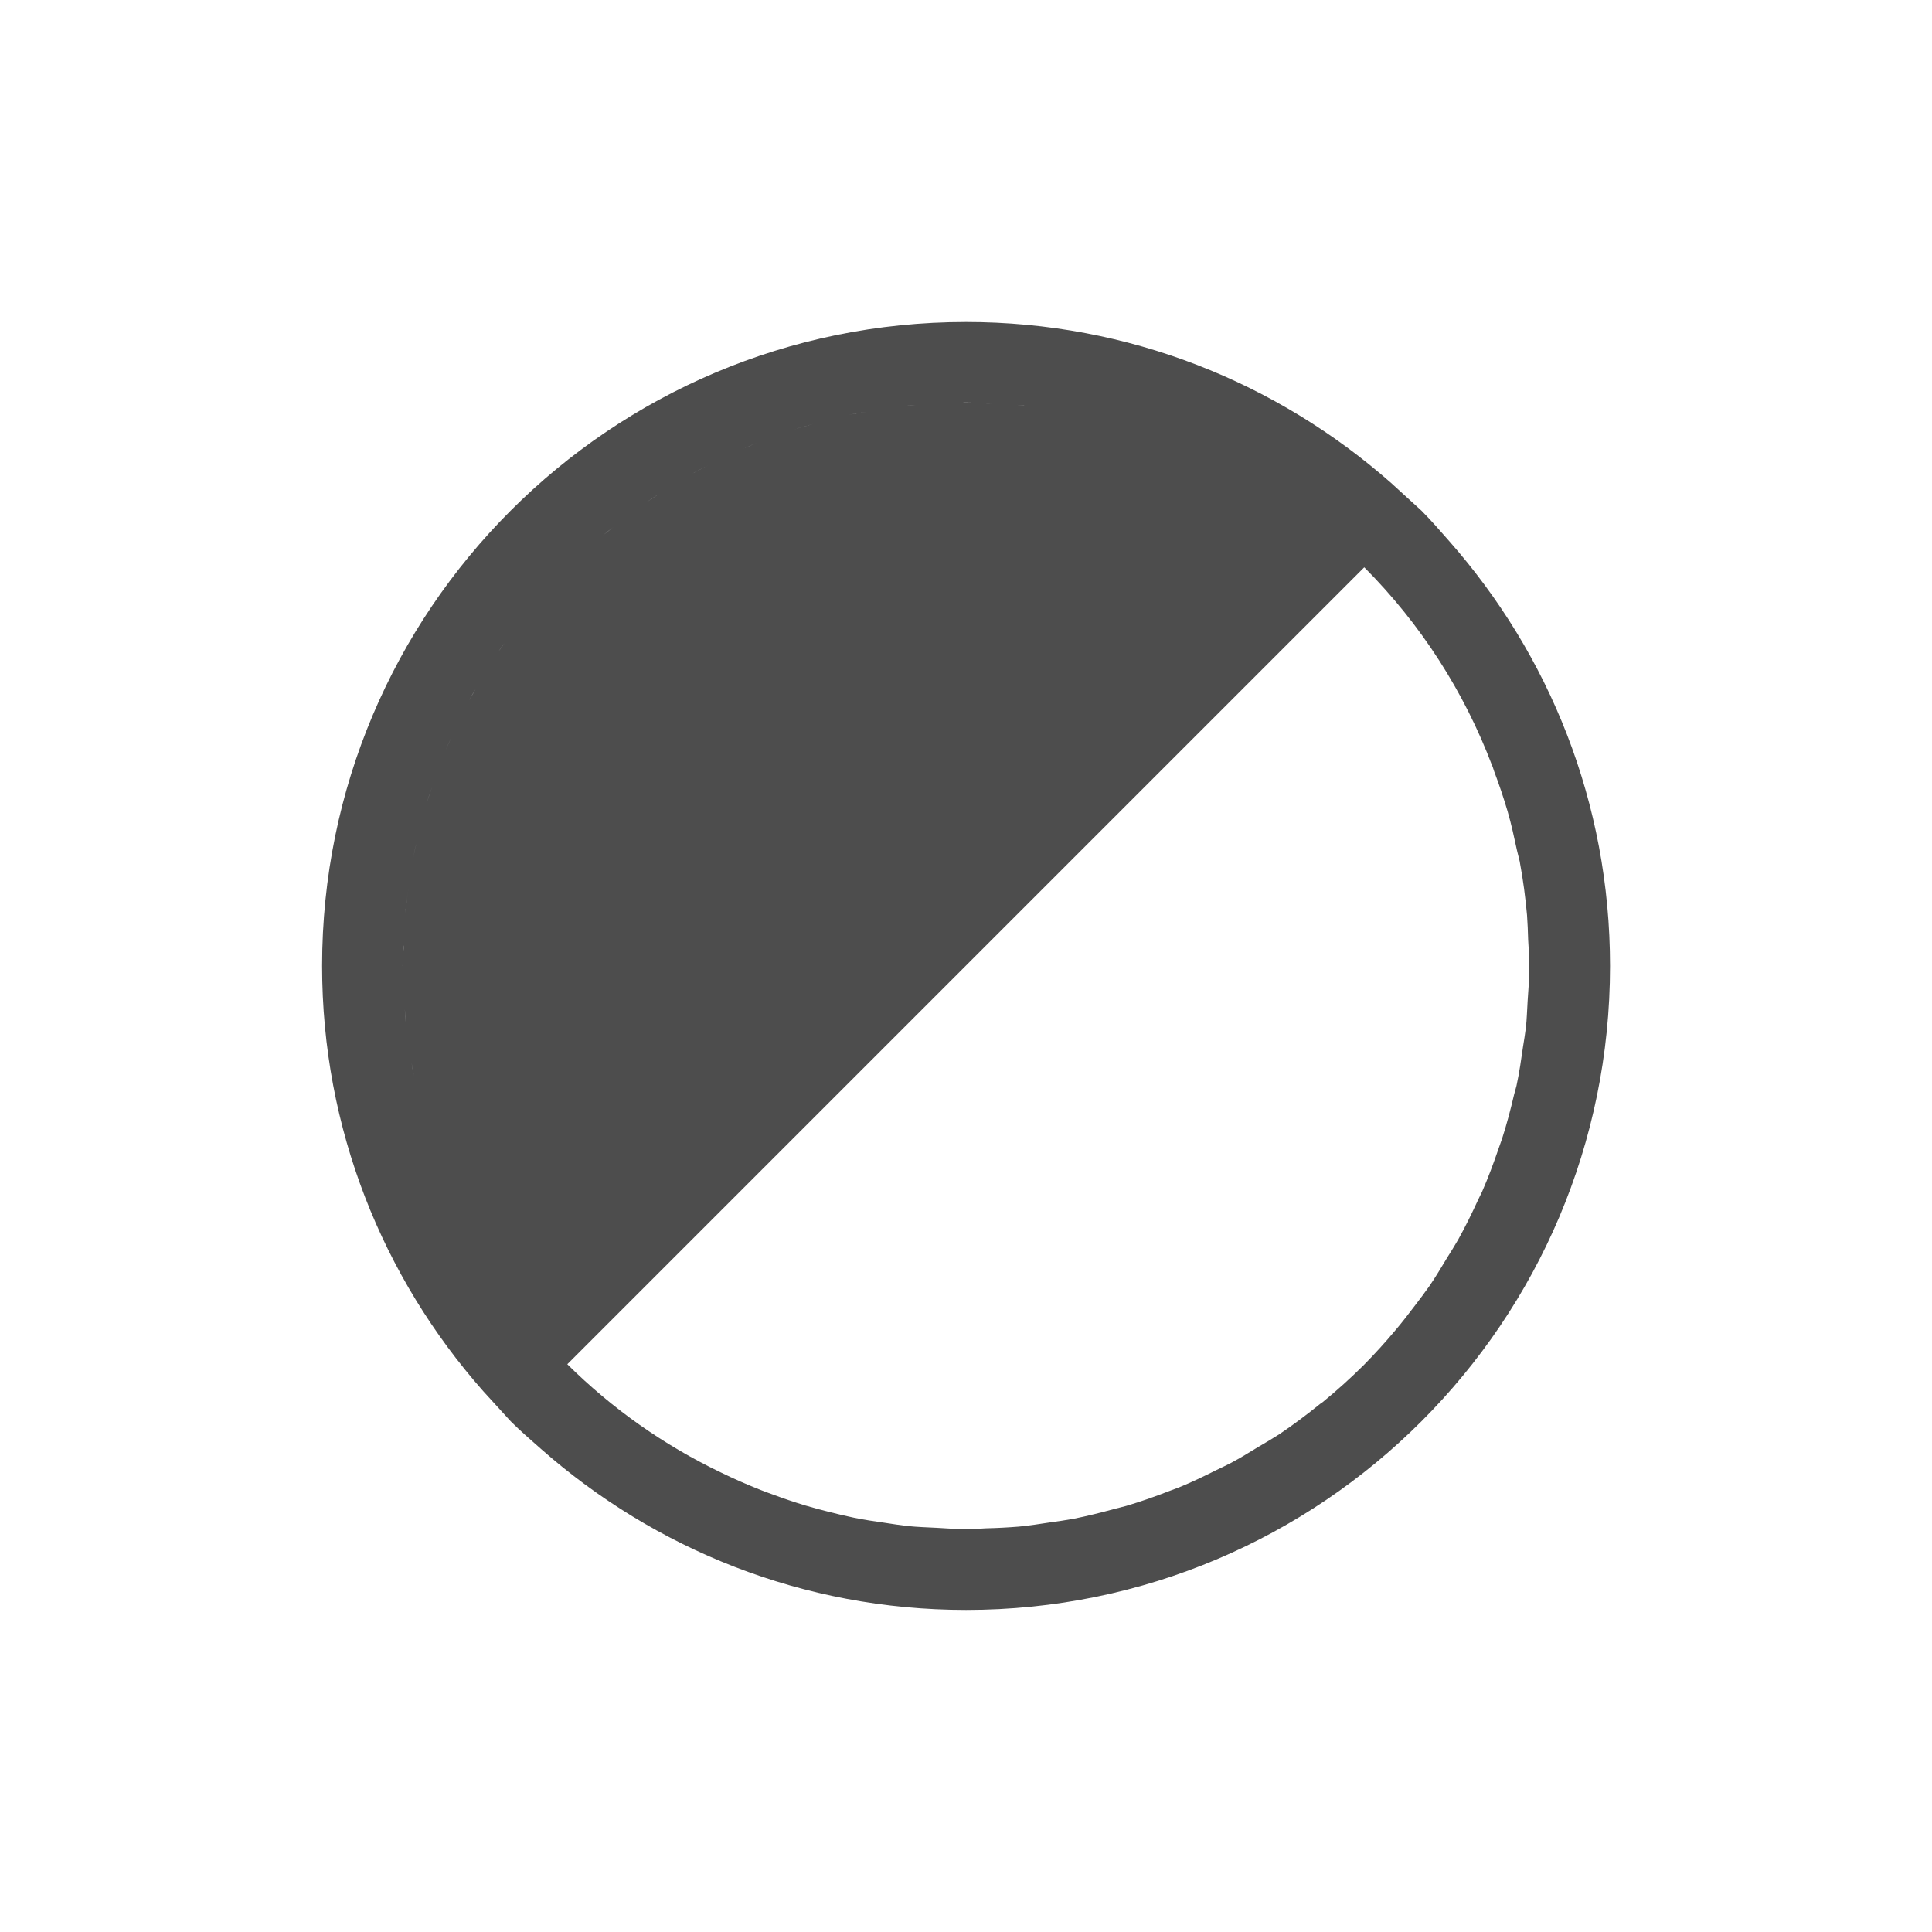
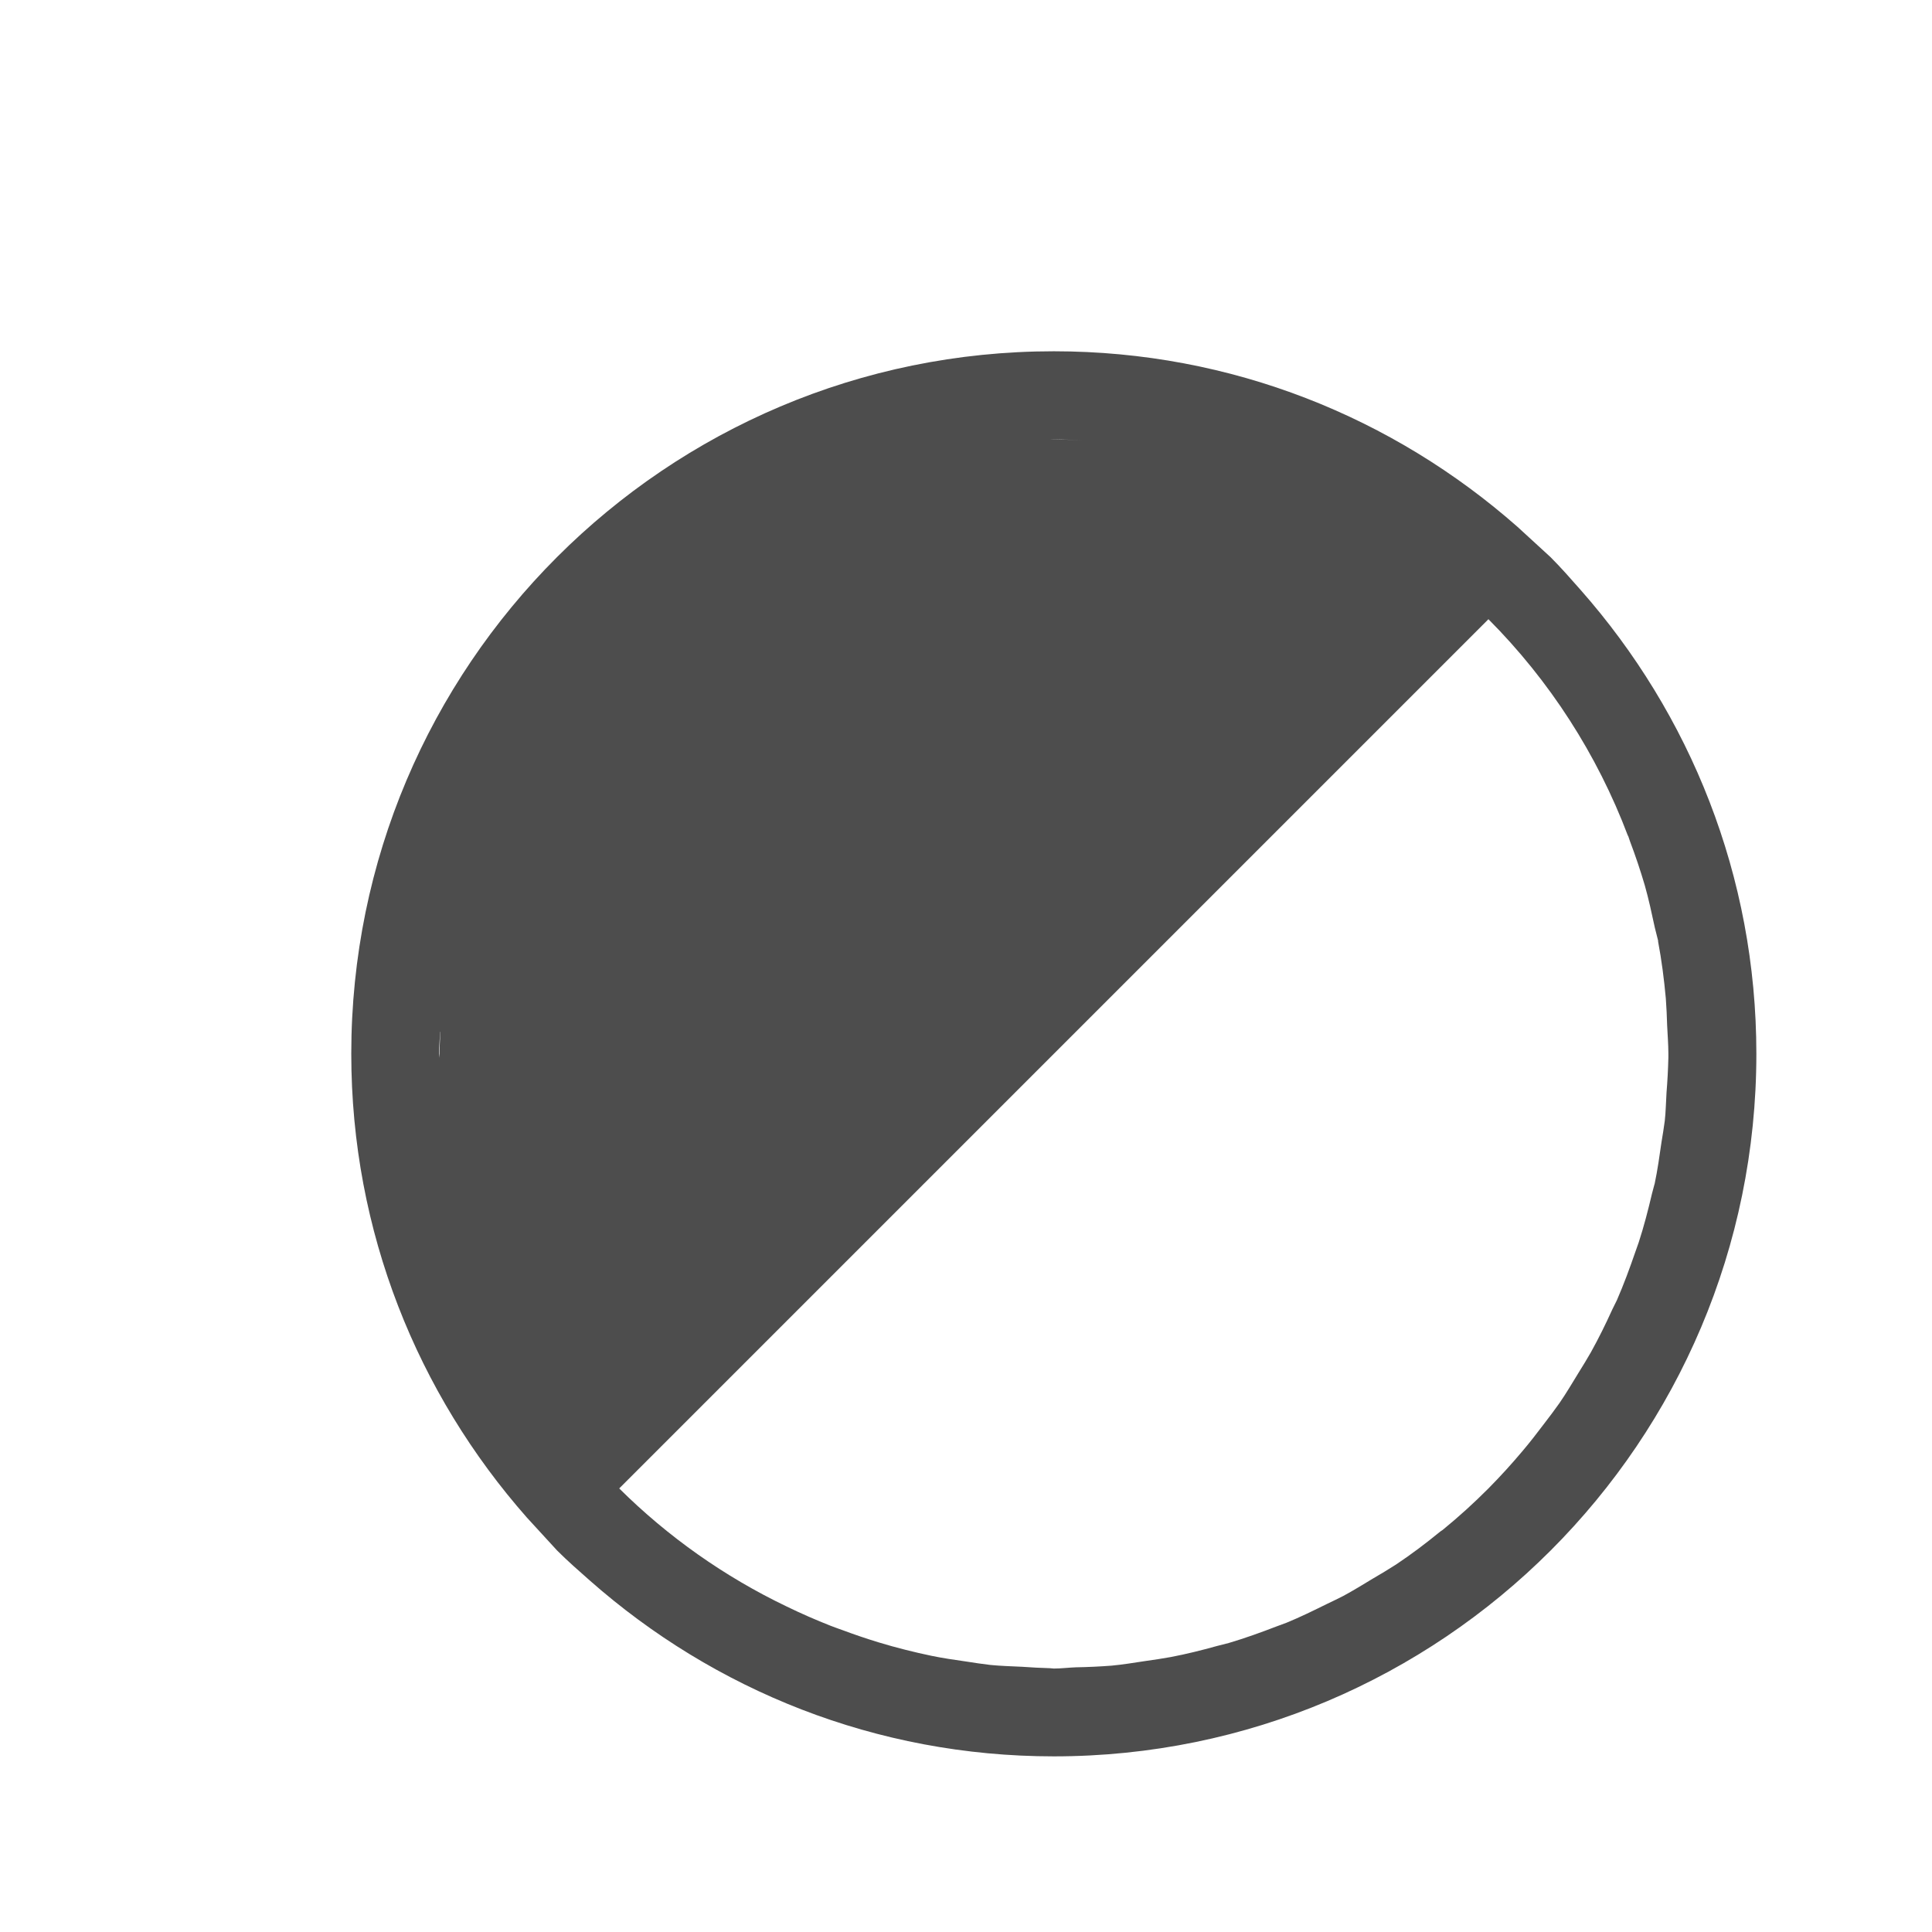
- <svg xmlns="http://www.w3.org/2000/svg" width="24" height="24" id="svg3760" version="1.1">
-   <defs id="defs3762">
+ <svg xmlns="http://www.w3.org/2000/svg" viewBox="0 0 22 22">
+   <defs id="defs3051">
    <style type="text/css" id="current-color-scheme">
      .ColorScheme-Text {
        color:#4d4d4d;
      }
-       .ColorScheme-Background {
-         color:#eff0f1;
-       }
-       .ColorScheme-Highlight {
-         color:#3daee9;
-       }
-       .ColorScheme-ViewText {
-         color:#31363b;
-       }
-       .ColorScheme-ViewBackground {
-         color:#fcfcfc;
-       }
-       .ColorScheme-ViewHover {
-         color:#93cee9;
-       }
-       .ColorScheme-ViewFocus{
-         color:#3daee9;
-       }
-       .ColorScheme-ButtonText {
-         color:#31363b;
-       }
-       .ColorScheme-ButtonBackground {
-         color:#eff0f1;
-       }
-       .ColorScheme-ButtonHover {
-         color:#93cee9;
-       }
-       .ColorScheme-ButtonFocus{
-         color:#3daee9;
-       }
      </style>
  </defs>
-   <g id="layer1" transform="translate(-550.2857,-606.6479)">
-     <path style="fill:currentColor;fill-opacity:1;stroke:none" d="m 567.943,612.991 -0.376,-0.343 c -1.41,-1.243 -3.254,-2 -5.281,-2 -4.418,0 -7.999,3.581 -7.999,7.999 0,2.028 0.756,3.871 2,5.281 l 0.343,0.376 c 0.119,0.119 0.249,0.231 0.376,0.343 1.41,1.243 3.254,2 5.281,2 4.418,0 7.999,-3.581 7.999,-7.999 0,-2.028 -0.756,-3.871 -2,-5.281 -0.111,-0.126 -0.224,-0.257 -0.343,-0.376 z m -0.707,0.707 a 7,7 0 0 1 1.587,2.465 c 9.7e-4,0.002 0.003,0.004 0.004,0.007 a 7,7 0 0 1 0.019,0.058 7,7 0 0 1 0.168,0.5 c 0.046,0.158 0.081,0.321 0.116,0.483 a 7,7 0 0 1 0.036,0.146 c 6.1e-4,0.003 7.8e-4,0.006 0.001,0.01 0.04,0.213 0.068,0.43 0.088,0.649 a 7,7 0 0 1 0.014,0.307 c 0.005,0.108 0.015,0.215 0.015,0.325 0,0.014 -0.001,0.028 -0.001,0.043 a 7,7 0 0 1 -0.021,0.399 c -0.007,0.107 -0.009,0.216 -0.021,0.322 a 7,7 0 0 1 -0.036,0.24 c -0.023,0.159 -0.045,0.318 -0.079,0.474 a 7,7 0 0 1 -0.003,0.014 c -0.008,0.035 -0.02,0.068 -0.028,0.102 -0.044,0.188 -0.092,0.372 -0.151,0.554 a 7,7 0 0 1 -0.041,0.116 c -0.063,0.184 -0.13,0.365 -0.207,0.541 a 7,7 0 0 1 -0.05,0.102 c -0.077,0.168 -0.158,0.333 -0.247,0.493 a 7,7 0 0 1 -0.139,0.228 c -0.071,0.117 -0.14,0.235 -0.218,0.348 a 7,7 0 0 1 -0.174,0.235 c -0.081,0.107 -0.163,0.214 -0.25,0.316 a 7,7 0 0 1 -0.384,0.423 c -0.164,0.164 -0.338,0.321 -0.518,0.468 a 7,7 0 0 1 -0.001,0.001 c -0.009,0.007 -0.019,0.012 -0.028,0.019 -0.163,0.132 -0.332,0.259 -0.507,0.377 a 7,7 0 0 1 -0.265,0.16 c -0.111,0.068 -0.221,0.136 -0.336,0.197 a 7,7 0 0 1 -0.184,0.09 c -0.152,0.076 -0.306,0.151 -0.464,0.215 a 7,7 0 0 1 -0.11,0.041 c -0.179,0.07 -0.36,0.134 -0.546,0.189 a 7,7 0 0 1 -0.137,0.035 c -0.173,0.047 -0.346,0.091 -0.523,0.126 a 7,7 0 0 1 -0.287,0.044 c -0.128,0.019 -0.256,0.04 -0.387,0.052 a 7,7 0 0 1 -0.407,0.021 c -0.084,0.003 -0.166,0.012 -0.25,0.012 -0.015,0 -0.029,-0.003 -0.044,-0.003 a 7,7 0 0 1 -0.316,-0.015 c -0.121,-0.006 -0.243,-0.01 -0.362,-0.022 a 7,7 0 0 1 -0.276,-0.039 c -0.132,-0.019 -0.264,-0.038 -0.394,-0.065 a 7,7 0 0 1 -0.296,-0.069 c -0.104,-0.026 -0.208,-0.053 -0.311,-0.084 a 7,7 0 0 1 -0.405,-0.137 c -0.046,-0.017 -0.092,-0.033 -0.137,-0.051 a 7,7 0 0 1 -0.503,-0.221 7,7 0 0 1 -1.907,-1.344 l 9.899,-9.899 z m -3.976,-1.974 a 7,7 0 0 0 -0.343,-0.047 c 0.116,0.011 0.228,0.031 0.343,0.047 z m -0.649,-0.061 a 7,7 0 0 0 -0.367,-0.014 c 0.014,-9e-5 0.028,-0.001 0.043,-0.001 0.11,0 0.216,0.01 0.325,0.015 z m -0.766,0.007 a 7,7 0 0 0 -0.322,0.021 c 0.106,-0.011 0.214,-0.014 0.322,-0.021 z m -0.613,0.066 a 7,7 0 0 0 -0.403,0.066 c 0.132,-0.028 0.268,-0.046 0.403,-0.066 z m -0.652,0.13 a 7,7 0 0 0 -0.43,0.117 c 0.14,-0.045 0.285,-0.081 0.43,-0.117 z m -0.65,0.197 a 7,7 0 0 0 -0.424,0.162 c 0.138,-0.06 0.281,-0.11 0.424,-0.162 z m -0.645,0.269 a 7,7 0 0 0 -0.398,0.199 c 0.129,-0.072 0.264,-0.135 0.398,-0.199 z m -0.637,0.344 a 7,7 0 0 0 -0.331,0.21 c 0.108,-0.074 0.22,-0.142 0.331,-0.21 z m -0.619,0.425 a 7,7 0 0 0 -0.251,0.196 c 0.081,-0.069 0.167,-0.131 0.251,-0.196 z m -1.387,1.42 a 7,7 0 0 0 -0.169,0.227 c 0.053,-0.078 0.113,-0.151 0.169,-0.227 z m -0.341,0.512 a 7,7 0 0 0 -0.188,0.315 c 0.058,-0.108 0.125,-0.21 0.188,-0.315 z m -0.308,0.565 a 7,7 0 0 0 -0.174,0.376 c 0.053,-0.128 0.114,-0.252 0.174,-0.376 z m -0.264,0.62 a 7,7 0 0 0 -0.148,0.424 c 0.043,-0.144 0.096,-0.284 0.148,-0.424 z m -0.207,0.657 a 7,7 0 0 0 -0.102,0.423 c 0.028,-0.143 0.066,-0.283 0.102,-0.423 z m -0.156,0.769 a 7,7 0 0 0 -0.046,0.344 c 0.011,-0.116 0.029,-0.229 0.046,-0.344 z m -0.066,0.751 a 7,7 0 0 0 -0.01,0.294 c -9e-5,-0.015 -0.003,-0.029 -0.003,-0.044 0,-0.084 0.009,-0.166 0.012,-0.25 z m 0.006,0.61 a 7,7 0 0 0 0.022,0.359 c -0.012,-0.118 -0.016,-0.239 -0.022,-0.359 z m 0.066,0.674 a 7,7 0 0 0 0.055,0.331 c -0.022,-0.109 -0.038,-0.22 -0.055,-0.331 z m 0.148,0.725 a 7,7 0 0 0 0.055,0.202 c -0.02,-0.067 -0.037,-0.134 -0.055,-0.202 z m 0.211,0.667 a 7,7 0 0 0 0.037,0.101 c -0.013,-0.033 -0.025,-0.067 -0.037,-0.101 z" id="rect4203" class="ColorScheme-Text" />
-   </g>
+   <path style="fill:currentColor;fill-opacity:1;stroke:none" d="M 12 4 C 7.582 4 4 7.582 4 12 C 4 14.028 4.757 15.871 6 17.281 L 6.344 17.656 C 6.463 17.775 6.593 17.889 6.719 18 C 8.129 19.243 9.972 20 12 20 C 16.418 20 20 16.418 20 12 C 20 9.972 19.243 8.129 18 6.719 C 17.889 6.593 17.775 6.463 17.656 6.344 L 17.281 6 C 15.871 4.757 14.028 4 12 4 z M 11.957 5.002 C 11.971 5.002 11.986 5.002 12 5.002 C 12.11 5.002 12.216 5.011 12.324 5.016 A 7 7 0 0 0 11.957 5.002 z M 16.949 7.051 A 7 7 0 0 1 18.537 9.516 C 18.538 9.518 18.54 9.518 18.541 9.521 A 7 7 0 0 1 18.561 9.58 A 7 7 0 0 1 18.729 10.08 C 18.774 10.238 18.809 10.402 18.844 10.564 A 7 7 0 0 1 18.881 10.711 C 18.881 10.714 18.881 10.717 18.881 10.721 C 18.921 10.933 18.949 11.15 18.969 11.369 A 7 7 0 0 1 18.984 11.676 C 18.989 11.784 18.998 11.89 18.998 12 C 18.998 12.014 18.998 12.029 18.998 12.043 A 7 7 0 0 1 18.977 12.441 C 18.97 12.549 18.969 12.658 18.957 12.764 A 7 7 0 0 1 18.92 13.004 C 18.897 13.163 18.875 13.323 18.842 13.479 A 7 7 0 0 1 18.838 13.492 C 18.83 13.527 18.819 13.559 18.811 13.594 C 18.767 13.781 18.719 13.967 18.66 14.148 A 7 7 0 0 1 18.619 14.264 C 18.556 14.447 18.489 14.628 18.412 14.805 A 7 7 0 0 1 18.361 14.908 C 18.285 15.076 18.204 15.24 18.115 15.4 A 7 7 0 0 1 17.977 15.629 C 17.905 15.746 17.836 15.864 17.758 15.977 A 7 7 0 0 1 17.584 16.211 C 17.503 16.318 17.421 16.425 17.334 16.527 A 7 7 0 0 1 16.949 16.949 C 16.785 17.114 16.612 17.271 16.432 17.418 A 7 7 0 0 1 16.43 17.42 C 16.421 17.427 16.411 17.432 16.402 17.439 C 16.239 17.572 16.072 17.699 15.896 17.816 A 7 7 0 0 1 15.631 17.977 C 15.52 18.044 15.41 18.112 15.295 18.174 A 7 7 0 0 1 15.111 18.264 C 14.959 18.339 14.807 18.414 14.648 18.479 A 7 7 0 0 1 14.537 18.52 C 14.358 18.589 14.178 18.654 13.992 18.709 A 7 7 0 0 1 13.855 18.744 C 13.683 18.792 13.51 18.835 13.332 18.869 A 7 7 0 0 1 13.045 18.914 C 12.917 18.933 12.789 18.955 12.658 18.967 A 7 7 0 0 1 12.25 18.986 C 12.166 18.989 12.084 19 12 19 C 11.985 19 11.97 18.996 11.955 18.996 A 7 7 0 0 1 11.641 18.98 C 11.52 18.974 11.397 18.971 11.277 18.959 A 7 7 0 0 1 11.002 18.92 C 10.87 18.901 10.737 18.882 10.607 18.855 A 7 7 0 0 1 10.312 18.787 C 10.208 18.761 10.104 18.732 10.002 18.701 A 7 7 0 0 1 9.598 18.564 C 9.552 18.547 9.506 18.532 9.461 18.514 A 7 7 0 0 1 8.957 18.293 A 7 7 0 0 1 7.051 16.949 L 16.949 7.051 z M 5.012 11.75 L 5.014 11.75 A 7 7 0 0 0 5.004 12.045 C 5.004 12.03 5 12.015 5 12 C 5 11.916 5.008 11.834 5.012 11.75 z " class="ColorScheme-Text" />
</svg>
